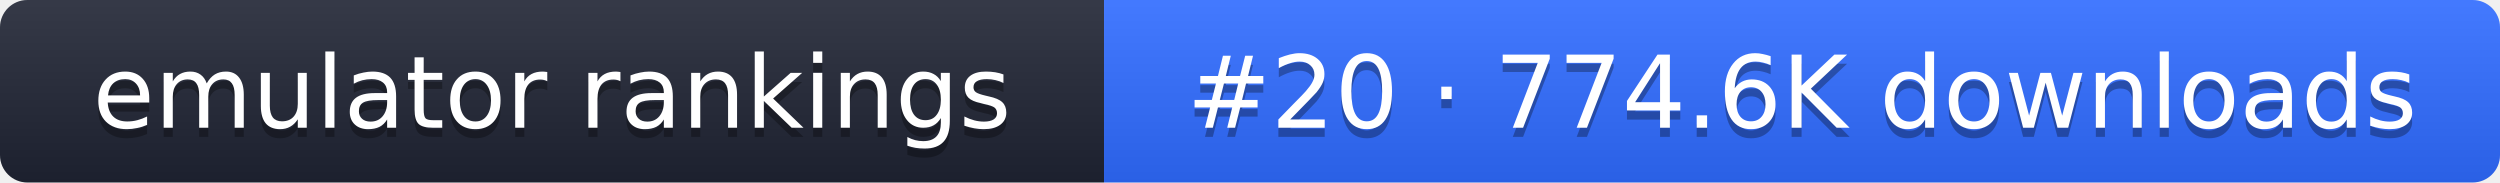
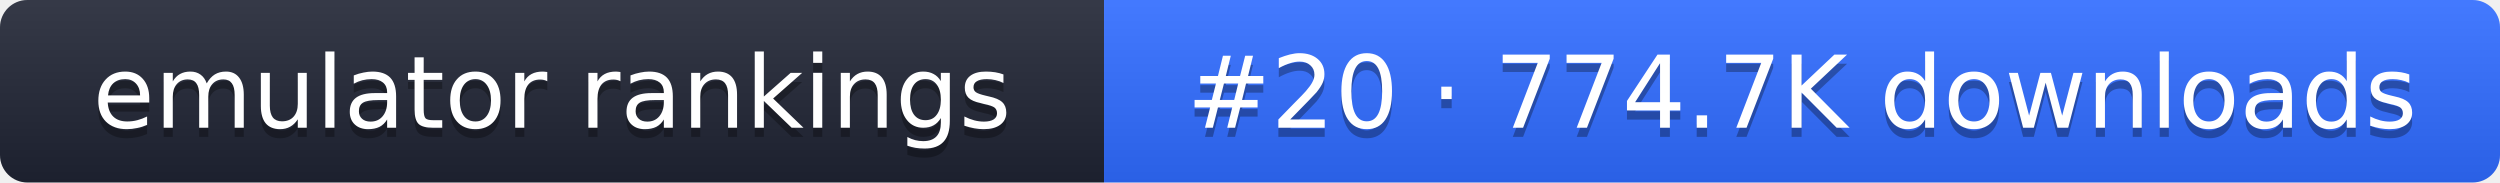
- <svg xmlns="http://www.w3.org/2000/svg" width="274" height="20" role="img" aria-label="emulator rankings: #20 · 774.6K downloads">
+ <svg xmlns="http://www.w3.org/2000/svg" width="274" height="20" role="img" aria-label="emulator rankings: #20 · 774.7K downloads">
  <linearGradient id="g" x2="0" y2="100%">
    <stop offset="0" stop-color="#fff" stop-opacity=".1" />
    <stop offset="1" stop-opacity=".1" />
  </linearGradient>
  <clipPath id="r">
    <rect width="274" height="20" rx="3" fill="#fff" />
  </clipPath>
  <g clip-path="url(#r)">
    <rect width="121" height="20" fill="#1f2433" />
    <rect x="121" width="153" height="20" fill="#2f6bff" />
    <rect width="274" height="20" fill="url(#g)" />
  </g>
  <g fill="#fff" text-anchor="middle" font-family="Verdana,DejaVu Sans,sans-serif" font-size="11">
    <text x="60.5" y="15" fill="#010101" fill-opacity=".3">emulator rankings</text>
    <text x="60.5" y="14">emulator rankings</text>
-     <text x="197.5" y="15" fill="#010101" fill-opacity=".3">#20 · 774.6K downloads</text>
-     <text x="197.5" y="14">#20 · 774.6K downloads</text>
+     <text x="197.5" y="15" fill="#010101" fill-opacity=".3">#20 · 774.7K downloads</text>
+     <text x="197.5" y="14">#20 · 774.7K downloads</text>
  </g>
</svg>
